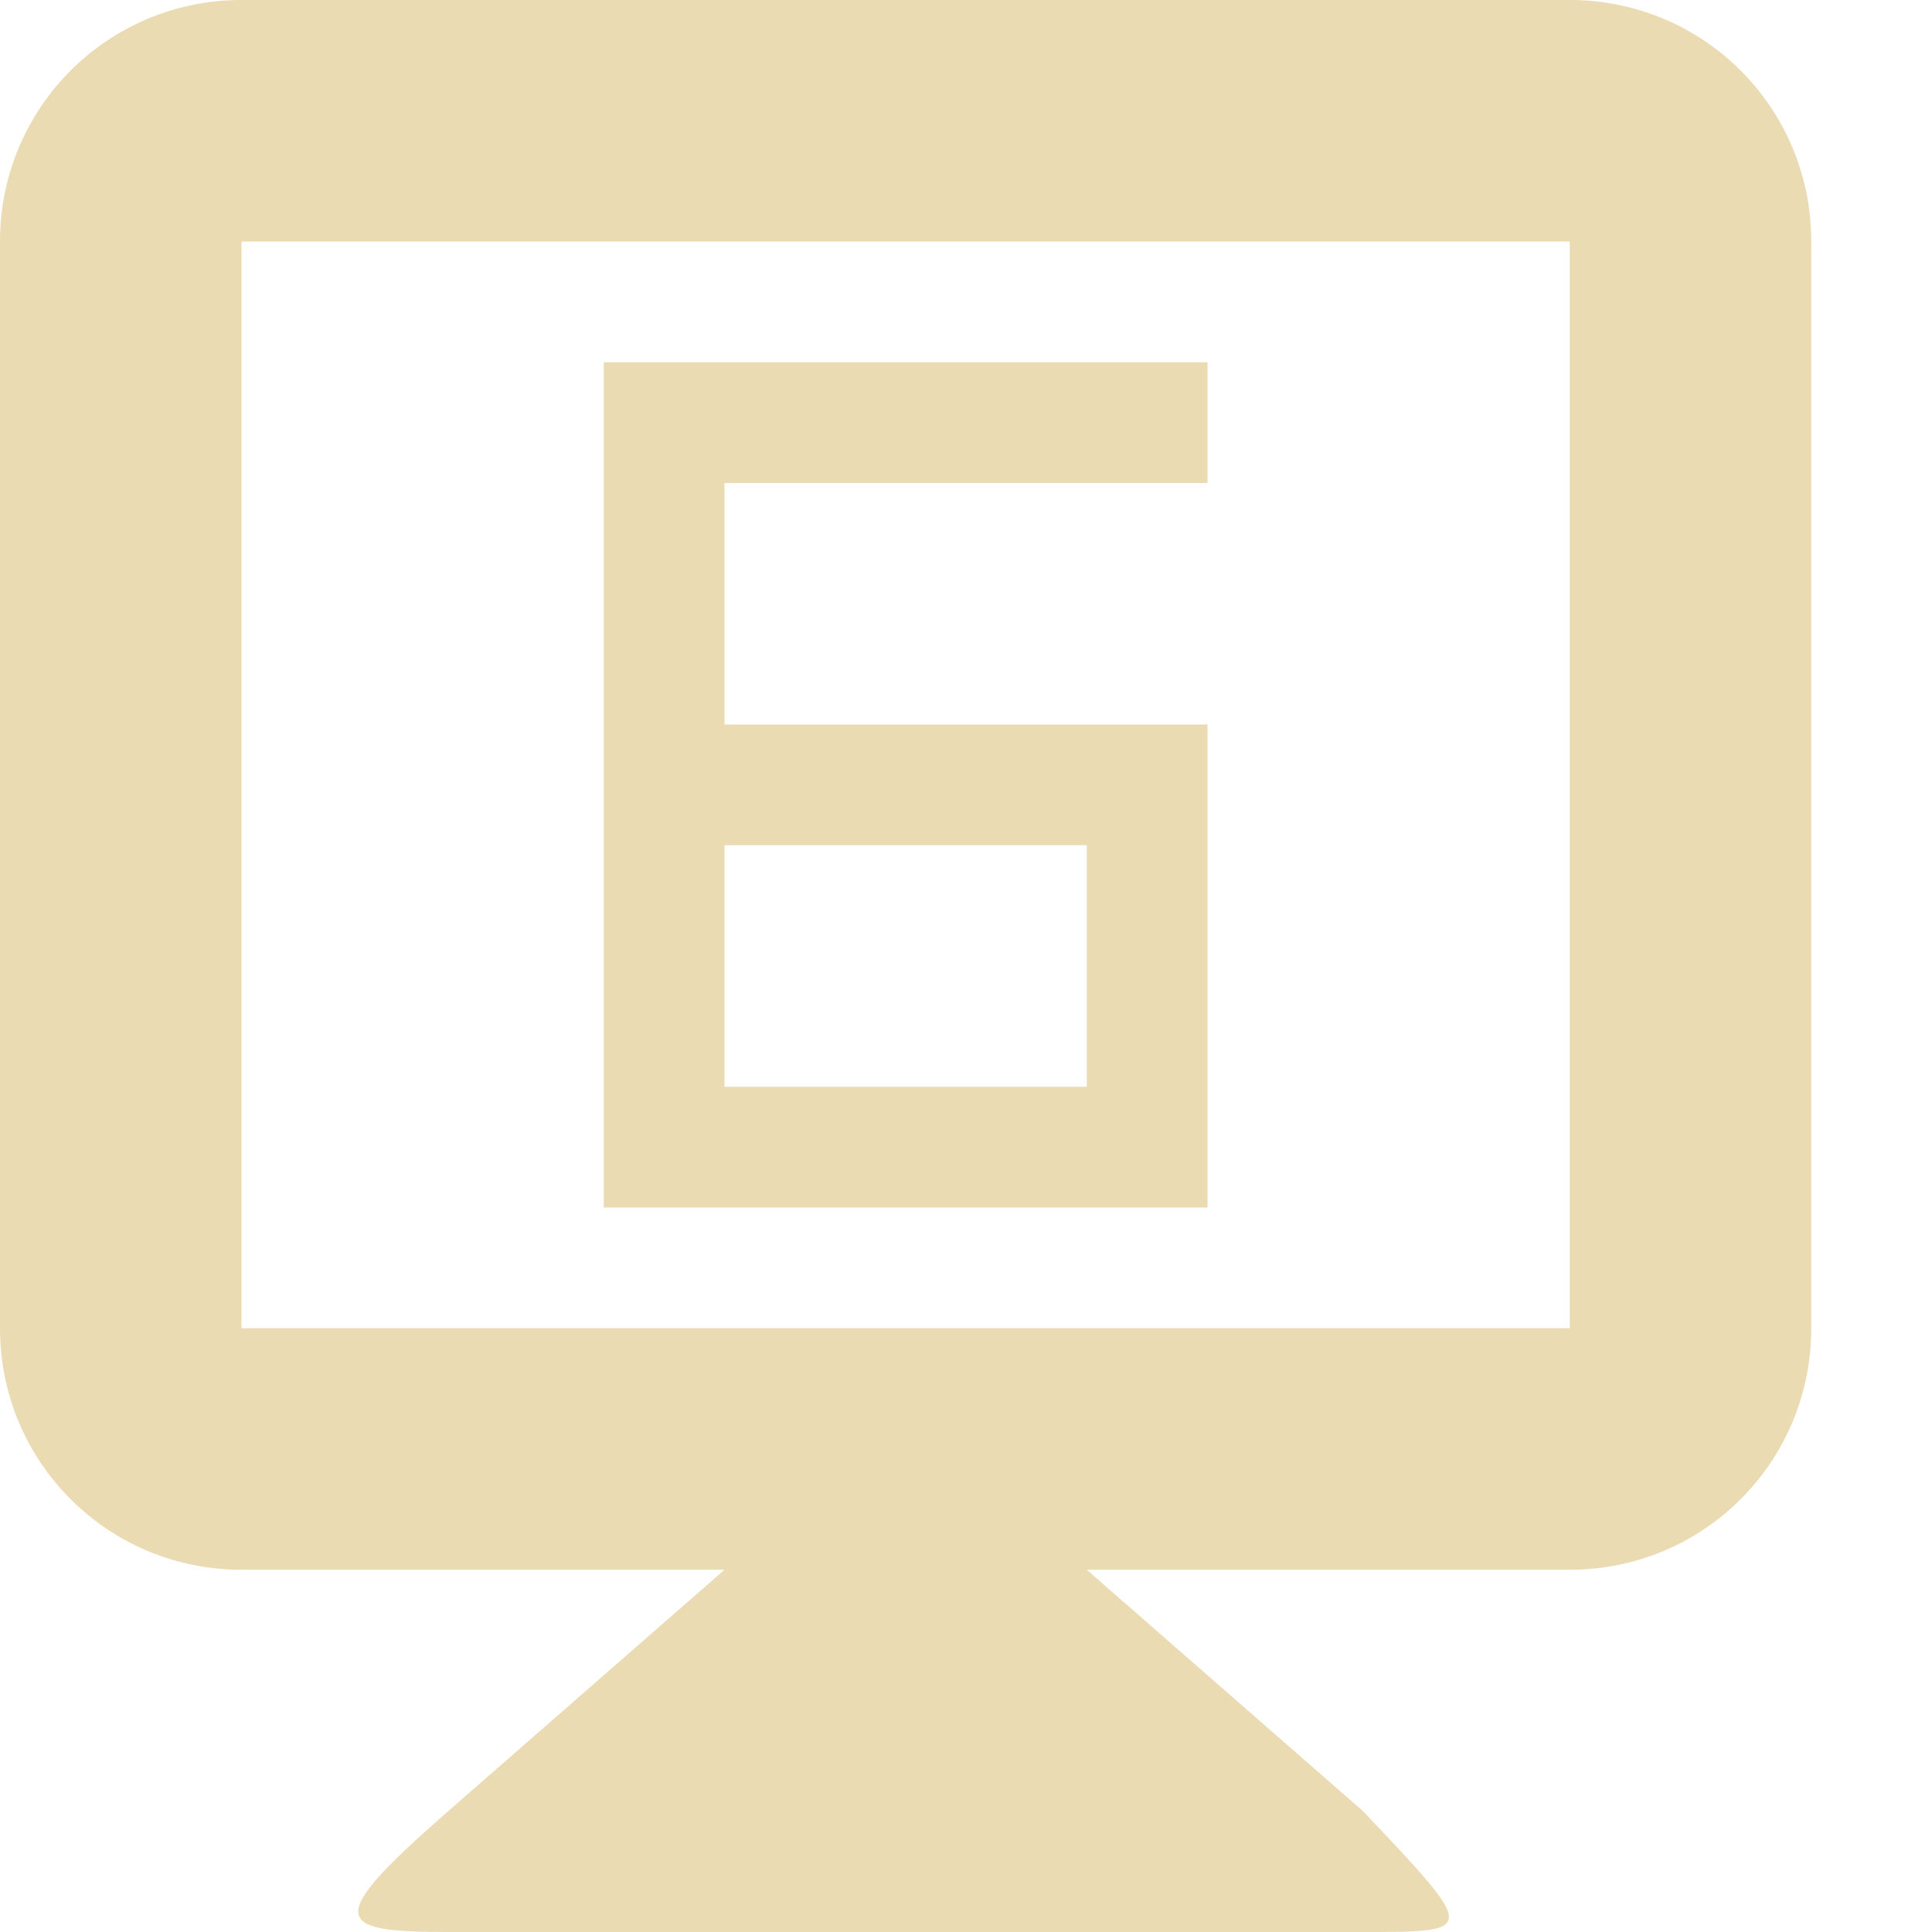
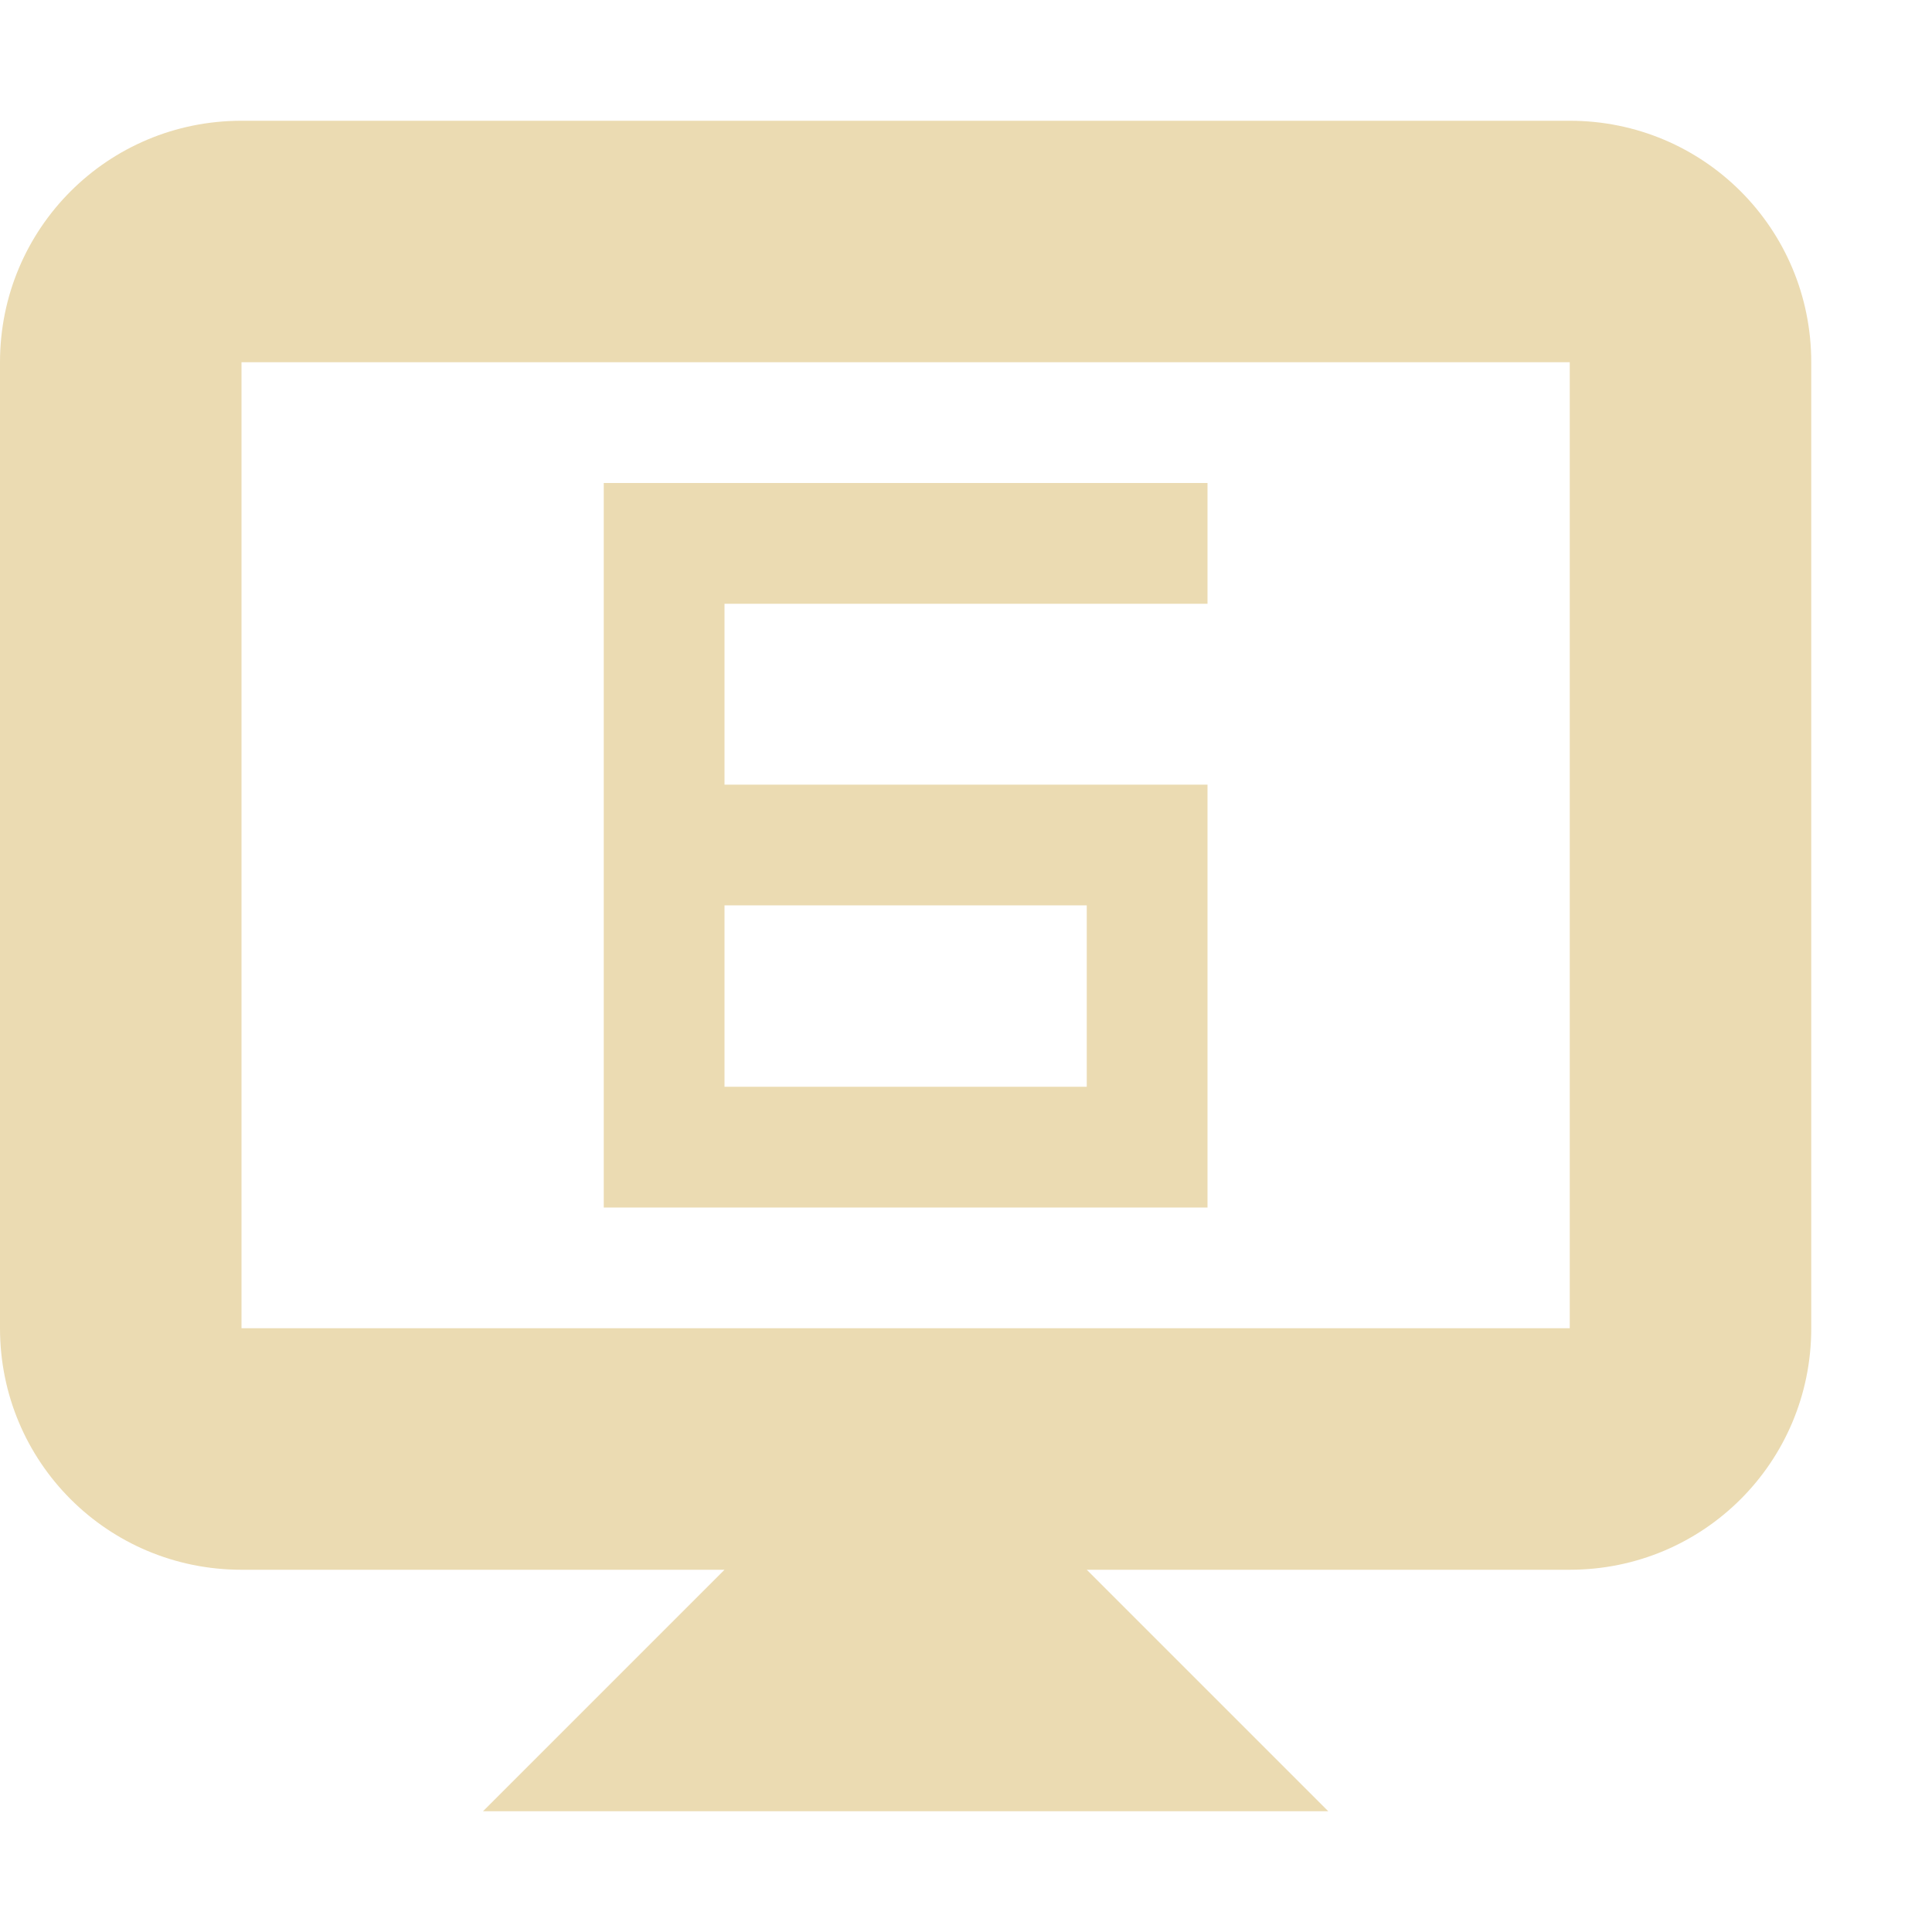
<svg xmlns="http://www.w3.org/2000/svg" width="16" height="16" version="1.1">
  <defs>
-     <style id="current-color-scheme" type="text/css">
-    .ColorScheme-Text { color:#ebdbb2; } .ColorScheme-Highlight { color:#458588; }
-   </style>
+     <style id="current-color-scheme" type="text/css">.ColorScheme-Text { color:#ebdbb2; } .ColorScheme-Highlight { color:#458588; } .ColorScheme-NeutralText { color:#fe8019; } .ColorScheme-PositiveText { color:#689d6a; } .ColorScheme-NegativeText { color:#fb4934; }</style>
  </defs>
-   <path style="fill:currentColor" class="ColorScheme-Text" d="M 2,0 C 0.892,0 0,0.892 0,2 V 11 C 0,12.108 0.892,13 2,13 H 6 L 3.711,15 C 2.674,15.906 2.764,16 3.711,16 H 11.289 C 12.236,16 12.236,16 11.289,15 L 9,13 H 13 C 14.108,13 15,12.108 15,11 V 2 C 15,0.892 14.108,0 13,0 Z M 2,2 H 13 V 11 H 2 Z M 5,3 V 4 6 7 10 H 6 9 10 V 7 6 H 9 6 V 4 H 10 V 3 H 6 Z M 6,7 H 9 V 9 H 6 Z" />
+   <path class="ColorScheme-Text" d="m2 1c-1.108 0-2 0.892-2 2v8c0 1.108 0.892 2 2 2h4l-2 2h7l-2-2h4c1.108 0 2-0.892 2-2v-8c0-1.108-0.892-2-2-2zm0 2h11v8h-11zm3 1v6h5v-3.502h-4v-1.498h4v-1zm1 3.498h3v1.502h-3z" fill="currentColor" />
</svg>
